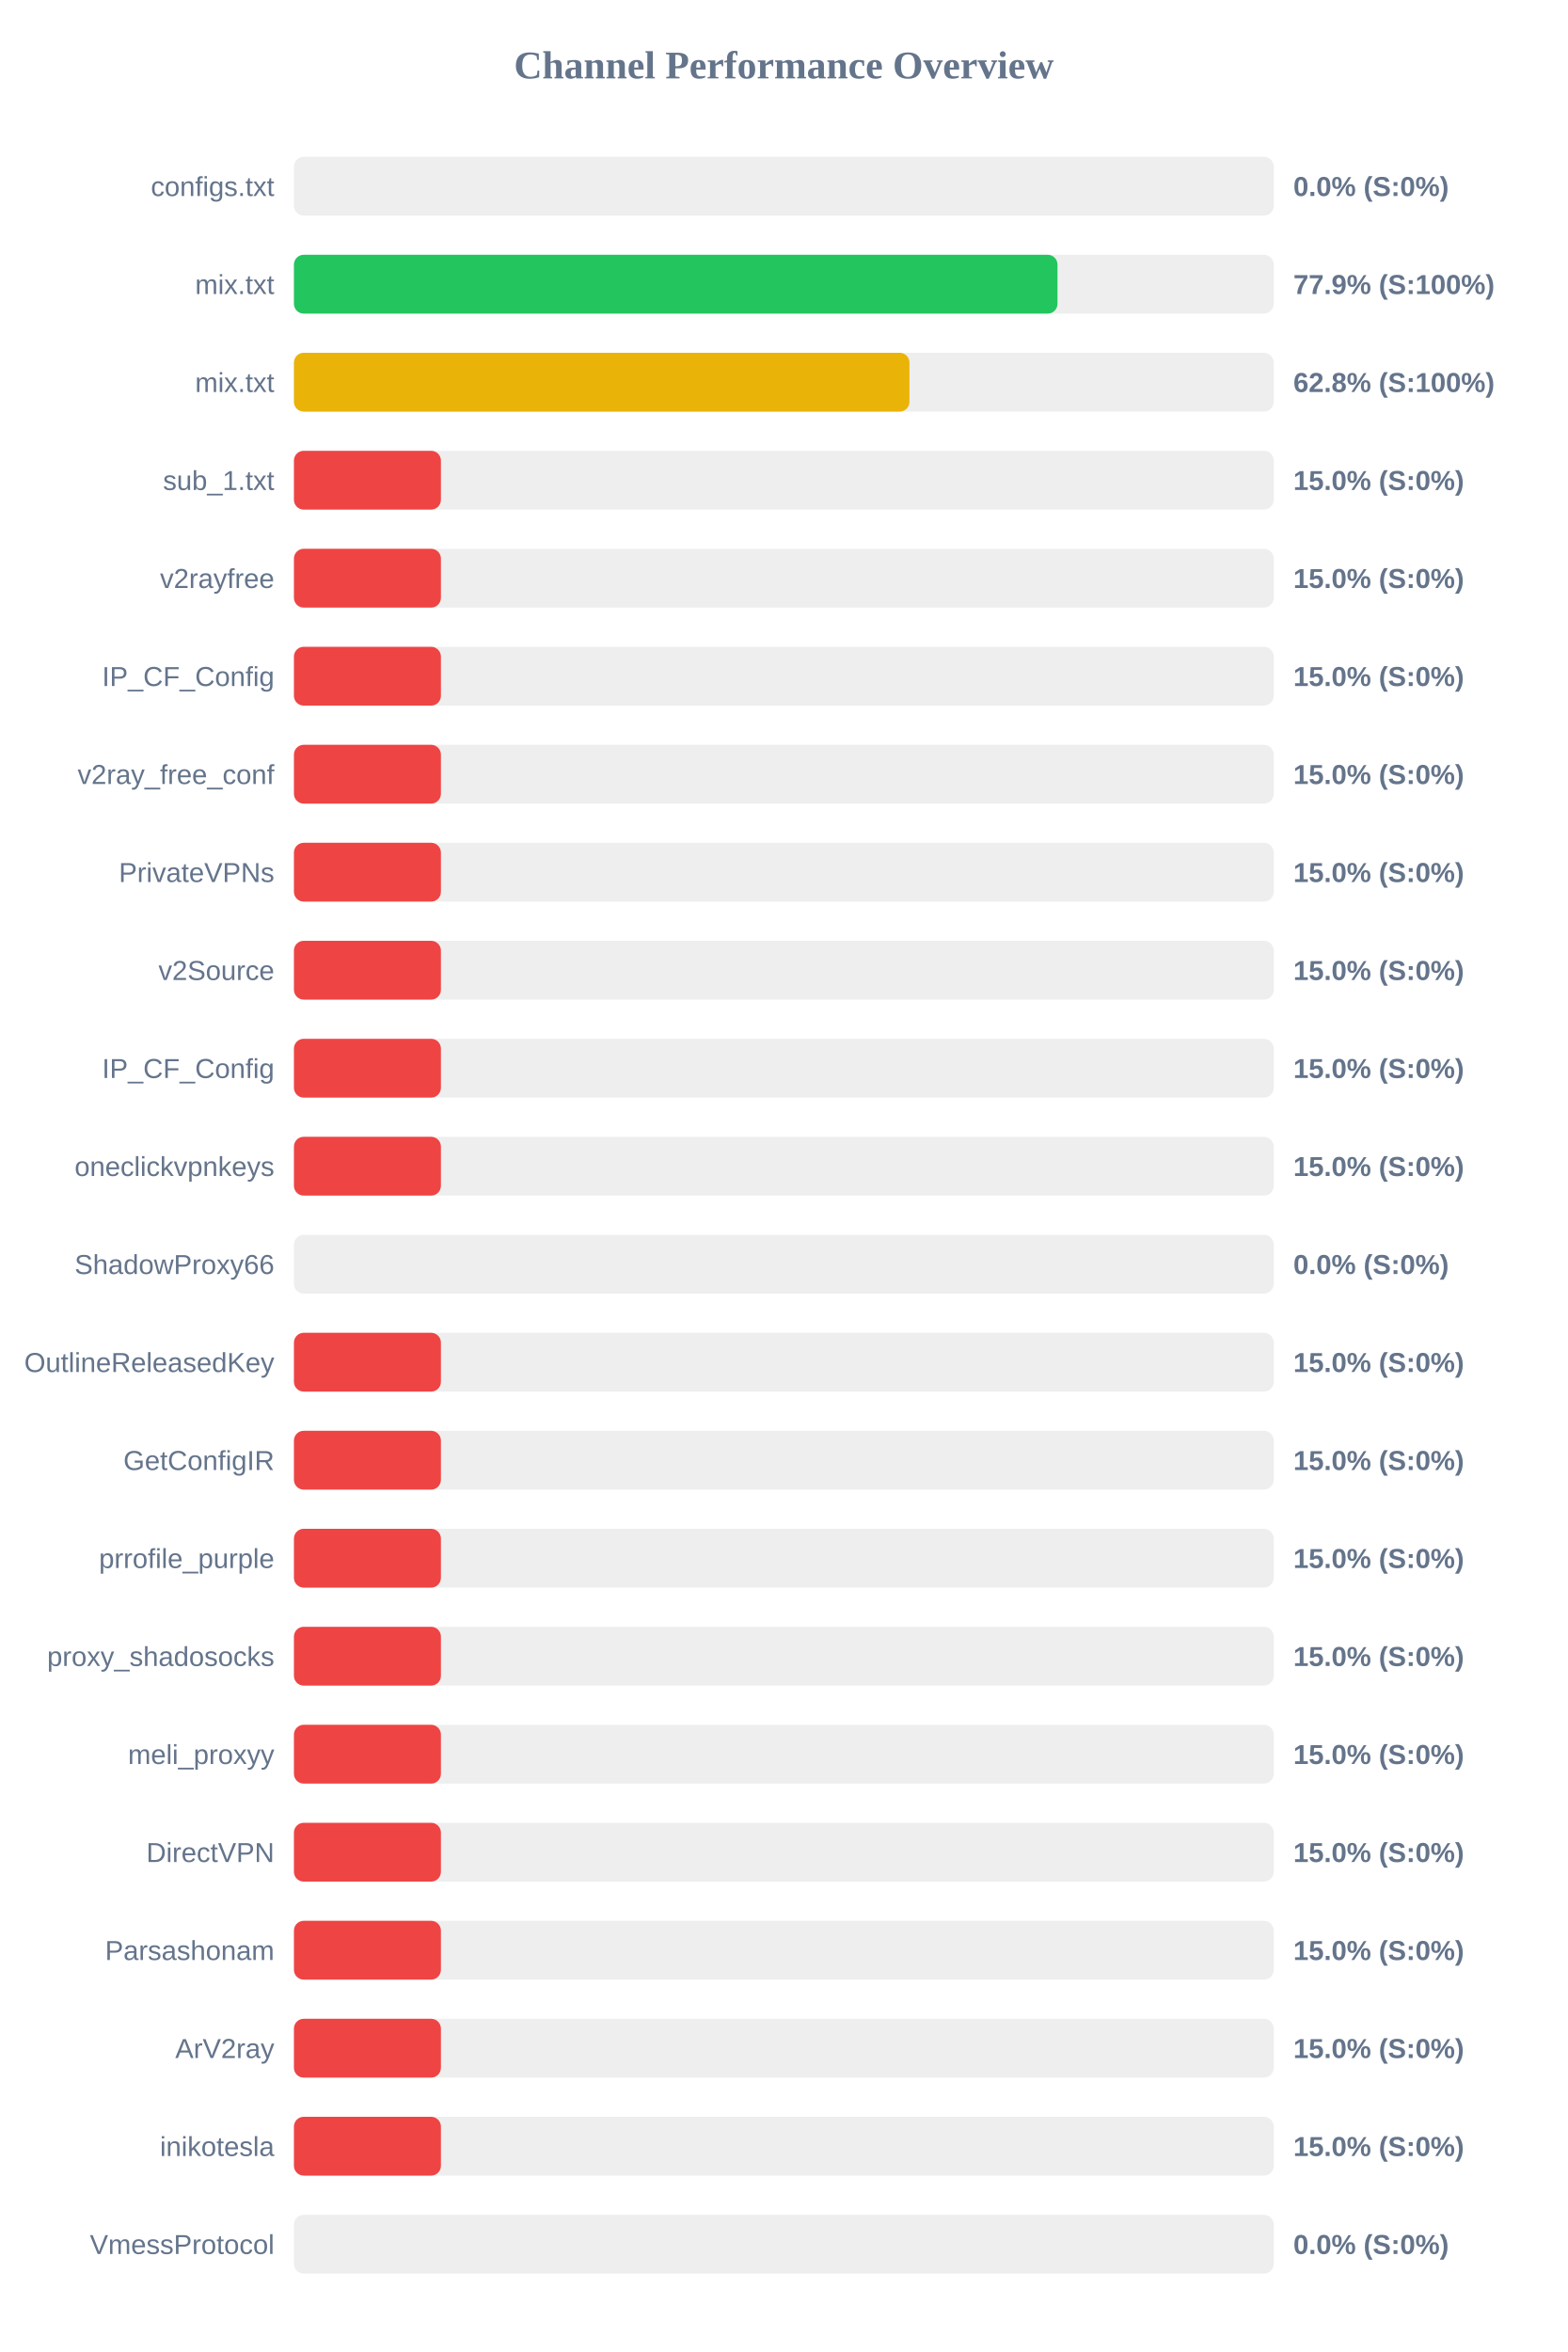
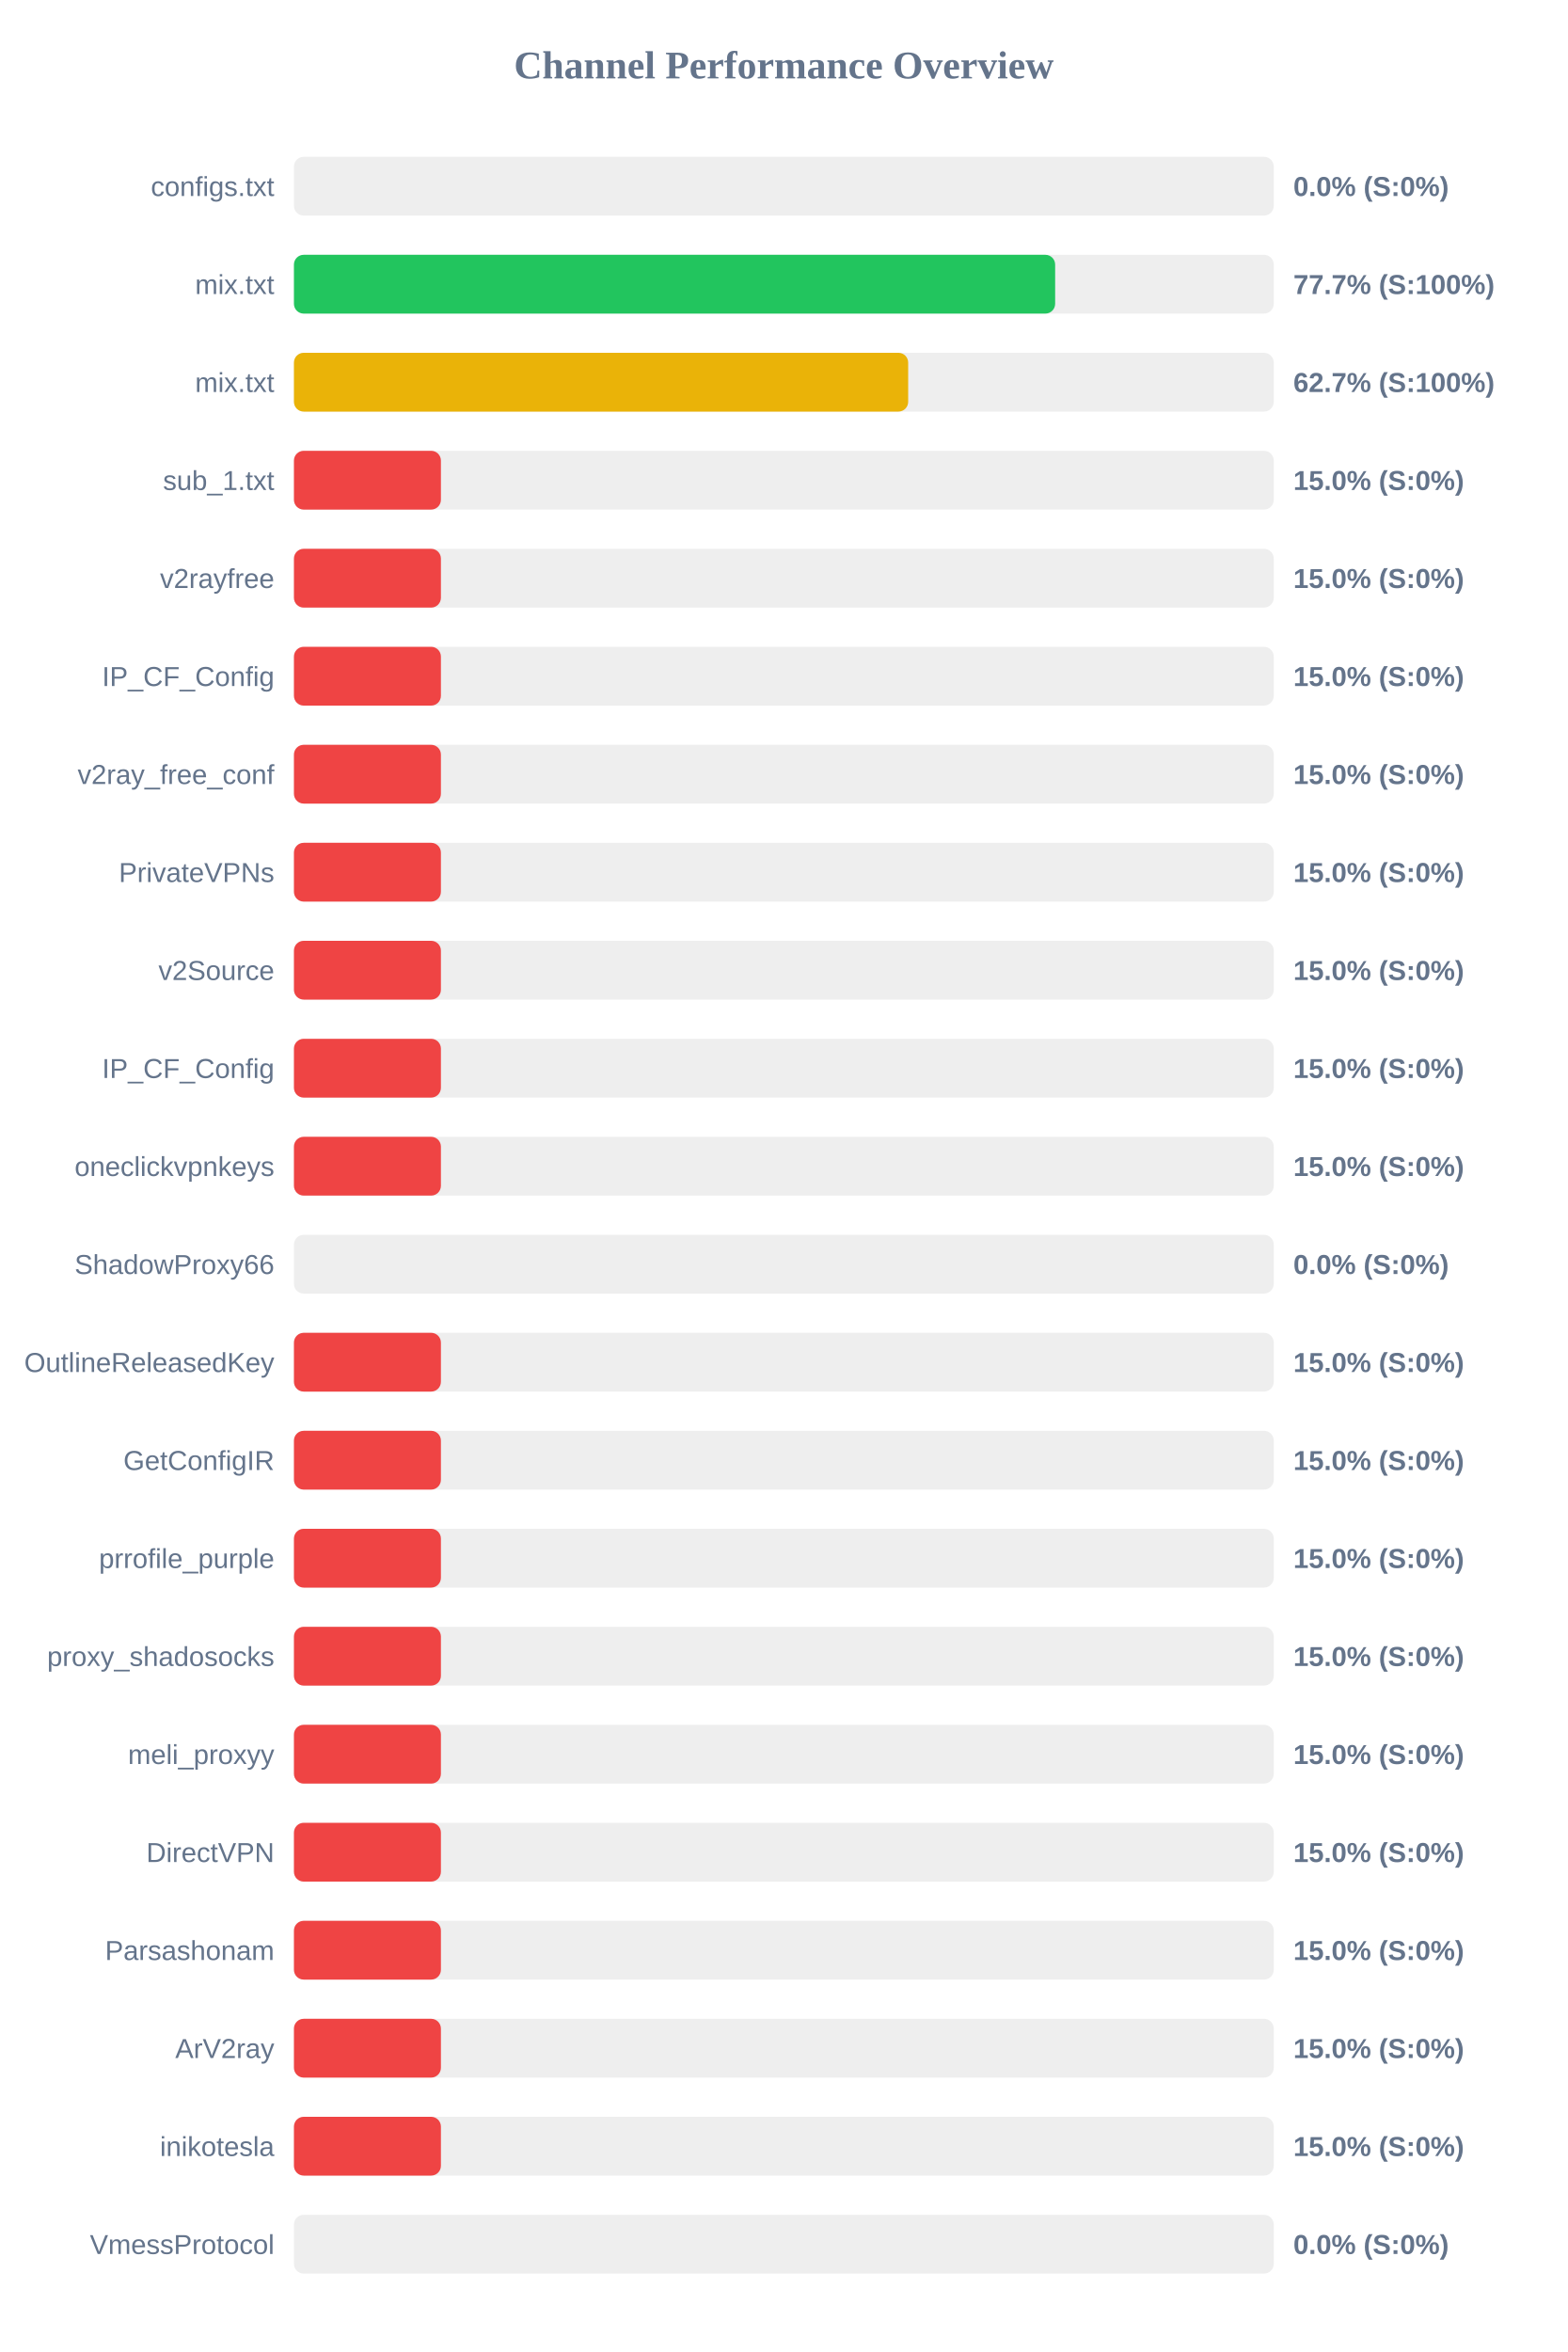
<svg xmlns="http://www.w3.org/2000/svg" width="800" height="1200" version="1.1">
  <style>
        .row { font: 14px Arial; fill: #64748b; }
        .score { font: bold 14px Arial; fill: #64748b; }
    </style>
  <text x="400" y="40" text-anchor="middle" font-size="20px" font-weight="bold" fill="#64748b">Channel Performance Overview</text>
  <rect x="150" y="80" width="500" height="30" fill="#eee" rx="5" />
  <rect x="150" y="80" width="0.0" height="30" fill="#ef4444" rx="5" />
  <text x="140" y="100" text-anchor="end" class="row">configs.txt</text>
  <text x="660" y="100" text-anchor="start" class="score">0.0% (S:0%)</text>
  <rect x="150" y="130" width="500" height="30" fill="#eee" rx="5" />
-   <rect x="150" y="130" width="389.65" height="30" fill="#22c55e" rx="5" />
+   <rect x="150" y="130" width="388.45" height="30" fill="#22c55e" rx="5" />
  <text x="140" y="150" text-anchor="end" class="row">mix.txt</text>
-   <text x="660" y="150" text-anchor="start" class="score">77.9% (S:100%)</text>
+   <text x="660" y="150" text-anchor="start" class="score">77.7% (S:100%)</text>
  <rect x="150" y="180" width="500" height="30" fill="#eee" rx="5" />
-   <rect x="150" y="180" width="314.1" height="30" fill="#eab308" rx="5" />
+   <rect x="150" y="180" width="313.45" height="30" fill="#eab308" rx="5" />
  <text x="140" y="200" text-anchor="end" class="row">mix.txt</text>
-   <text x="660" y="200" text-anchor="start" class="score">62.8% (S:100%)</text>
+   <text x="660" y="200" text-anchor="start" class="score">62.7% (S:100%)</text>
  <rect x="150" y="230" width="500" height="30" fill="#eee" rx="5" />
  <rect x="150" y="230" width="75.0" height="30" fill="#ef4444" rx="5" />
  <text x="140" y="250" text-anchor="end" class="row">sub_1.txt</text>
  <text x="660" y="250" text-anchor="start" class="score">15.0% (S:0%)</text>
  <rect x="150" y="280" width="500" height="30" fill="#eee" rx="5" />
  <rect x="150" y="280" width="75.0" height="30" fill="#ef4444" rx="5" />
  <text x="140" y="300" text-anchor="end" class="row">v2rayfree</text>
  <text x="660" y="300" text-anchor="start" class="score">15.0% (S:0%)</text>
  <rect x="150" y="330" width="500" height="30" fill="#eee" rx="5" />
  <rect x="150" y="330" width="75.0" height="30" fill="#ef4444" rx="5" />
  <text x="140" y="350" text-anchor="end" class="row">IP_CF_Config</text>
  <text x="660" y="350" text-anchor="start" class="score">15.0% (S:0%)</text>
  <rect x="150" y="380" width="500" height="30" fill="#eee" rx="5" />
  <rect x="150" y="380" width="75.0" height="30" fill="#ef4444" rx="5" />
  <text x="140" y="400" text-anchor="end" class="row">v2ray_free_conf</text>
  <text x="660" y="400" text-anchor="start" class="score">15.0% (S:0%)</text>
  <rect x="150" y="430" width="500" height="30" fill="#eee" rx="5" />
  <rect x="150" y="430" width="75.0" height="30" fill="#ef4444" rx="5" />
  <text x="140" y="450" text-anchor="end" class="row">PrivateVPNs</text>
  <text x="660" y="450" text-anchor="start" class="score">15.0% (S:0%)</text>
  <rect x="150" y="480" width="500" height="30" fill="#eee" rx="5" />
  <rect x="150" y="480" width="75.0" height="30" fill="#ef4444" rx="5" />
  <text x="140" y="500" text-anchor="end" class="row">v2Source</text>
  <text x="660" y="500" text-anchor="start" class="score">15.0% (S:0%)</text>
  <rect x="150" y="530" width="500" height="30" fill="#eee" rx="5" />
  <rect x="150" y="530" width="75.0" height="30" fill="#ef4444" rx="5" />
  <text x="140" y="550" text-anchor="end" class="row">IP_CF_Config</text>
  <text x="660" y="550" text-anchor="start" class="score">15.0% (S:0%)</text>
  <rect x="150" y="580" width="500" height="30" fill="#eee" rx="5" />
  <rect x="150" y="580" width="75.0" height="30" fill="#ef4444" rx="5" />
  <text x="140" y="600" text-anchor="end" class="row">oneclickvpnkeys</text>
  <text x="660" y="600" text-anchor="start" class="score">15.0% (S:0%)</text>
  <rect x="150" y="630" width="500" height="30" fill="#eee" rx="5" />
  <rect x="150" y="630" width="0.0" height="30" fill="#ef4444" rx="5" />
  <text x="140" y="650" text-anchor="end" class="row">ShadowProxy66</text>
  <text x="660" y="650" text-anchor="start" class="score">0.0% (S:0%)</text>
  <rect x="150" y="680" width="500" height="30" fill="#eee" rx="5" />
  <rect x="150" y="680" width="75.0" height="30" fill="#ef4444" rx="5" />
  <text x="140" y="700" text-anchor="end" class="row">OutlineReleasedKey</text>
  <text x="660" y="700" text-anchor="start" class="score">15.0% (S:0%)</text>
  <rect x="150" y="730" width="500" height="30" fill="#eee" rx="5" />
  <rect x="150" y="730" width="75.0" height="30" fill="#ef4444" rx="5" />
  <text x="140" y="750" text-anchor="end" class="row">GetConfigIR</text>
  <text x="660" y="750" text-anchor="start" class="score">15.0% (S:0%)</text>
  <rect x="150" y="780" width="500" height="30" fill="#eee" rx="5" />
  <rect x="150" y="780" width="75.0" height="30" fill="#ef4444" rx="5" />
  <text x="140" y="800" text-anchor="end" class="row">prrofile_purple</text>
  <text x="660" y="800" text-anchor="start" class="score">15.0% (S:0%)</text>
  <rect x="150" y="830" width="500" height="30" fill="#eee" rx="5" />
  <rect x="150" y="830" width="75.0" height="30" fill="#ef4444" rx="5" />
  <text x="140" y="850" text-anchor="end" class="row">proxy_shadosocks</text>
  <text x="660" y="850" text-anchor="start" class="score">15.0% (S:0%)</text>
  <rect x="150" y="880" width="500" height="30" fill="#eee" rx="5" />
  <rect x="150" y="880" width="75.0" height="30" fill="#ef4444" rx="5" />
  <text x="140" y="900" text-anchor="end" class="row">meli_proxyy</text>
  <text x="660" y="900" text-anchor="start" class="score">15.0% (S:0%)</text>
  <rect x="150" y="930" width="500" height="30" fill="#eee" rx="5" />
  <rect x="150" y="930" width="75.0" height="30" fill="#ef4444" rx="5" />
  <text x="140" y="950" text-anchor="end" class="row">DirectVPN</text>
  <text x="660" y="950" text-anchor="start" class="score">15.0% (S:0%)</text>
  <rect x="150" y="980" width="500" height="30" fill="#eee" rx="5" />
  <rect x="150" y="980" width="75.0" height="30" fill="#ef4444" rx="5" />
  <text x="140" y="1000" text-anchor="end" class="row">Parsashonam</text>
  <text x="660" y="1000" text-anchor="start" class="score">15.0% (S:0%)</text>
  <rect x="150" y="1030" width="500" height="30" fill="#eee" rx="5" />
  <rect x="150" y="1030" width="75.0" height="30" fill="#ef4444" rx="5" />
  <text x="140" y="1050" text-anchor="end" class="row">ArV2ray</text>
  <text x="660" y="1050" text-anchor="start" class="score">15.0% (S:0%)</text>
  <rect x="150" y="1080" width="500" height="30" fill="#eee" rx="5" />
  <rect x="150" y="1080" width="75.0" height="30" fill="#ef4444" rx="5" />
  <text x="140" y="1100" text-anchor="end" class="row">inikotesla</text>
  <text x="660" y="1100" text-anchor="start" class="score">15.0% (S:0%)</text>
  <rect x="150" y="1130" width="500" height="30" fill="#eee" rx="5" />
  <rect x="150" y="1130" width="0.0" height="30" fill="#ef4444" rx="5" />
  <text x="140" y="1150" text-anchor="end" class="row">VmessProtocol</text>
  <text x="660" y="1150" text-anchor="start" class="score">0.0% (S:0%)</text>
</svg>
